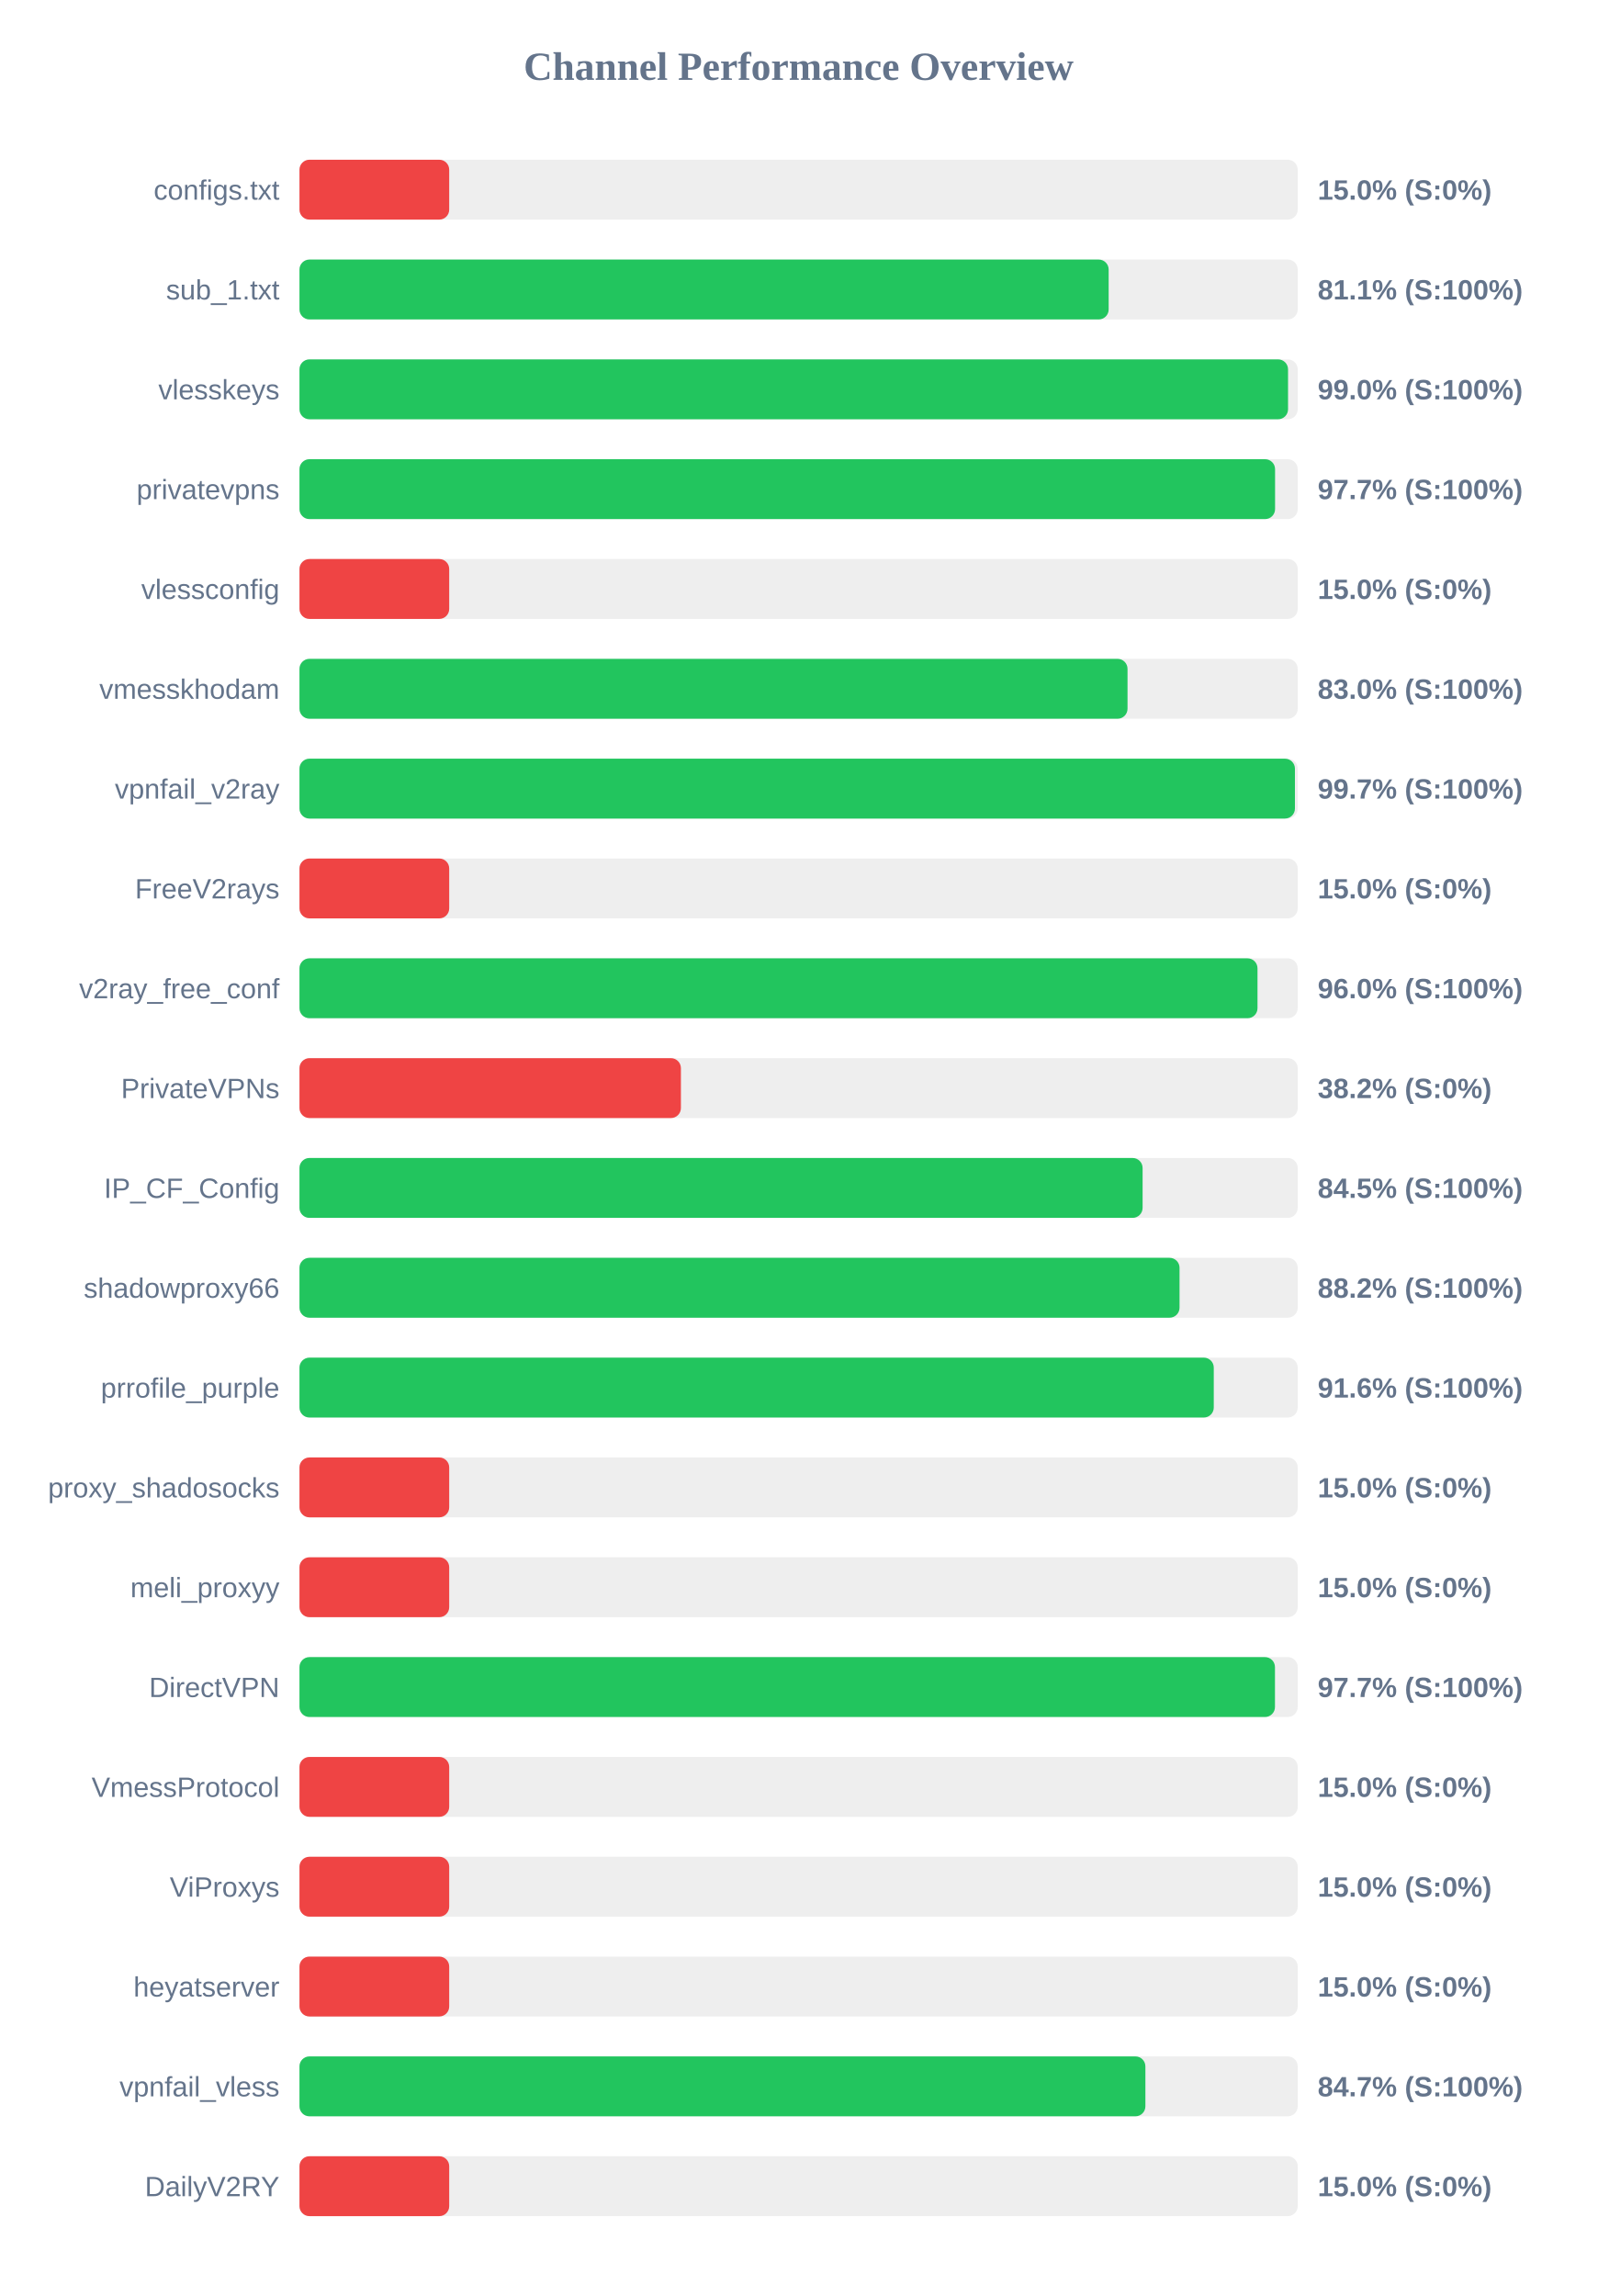
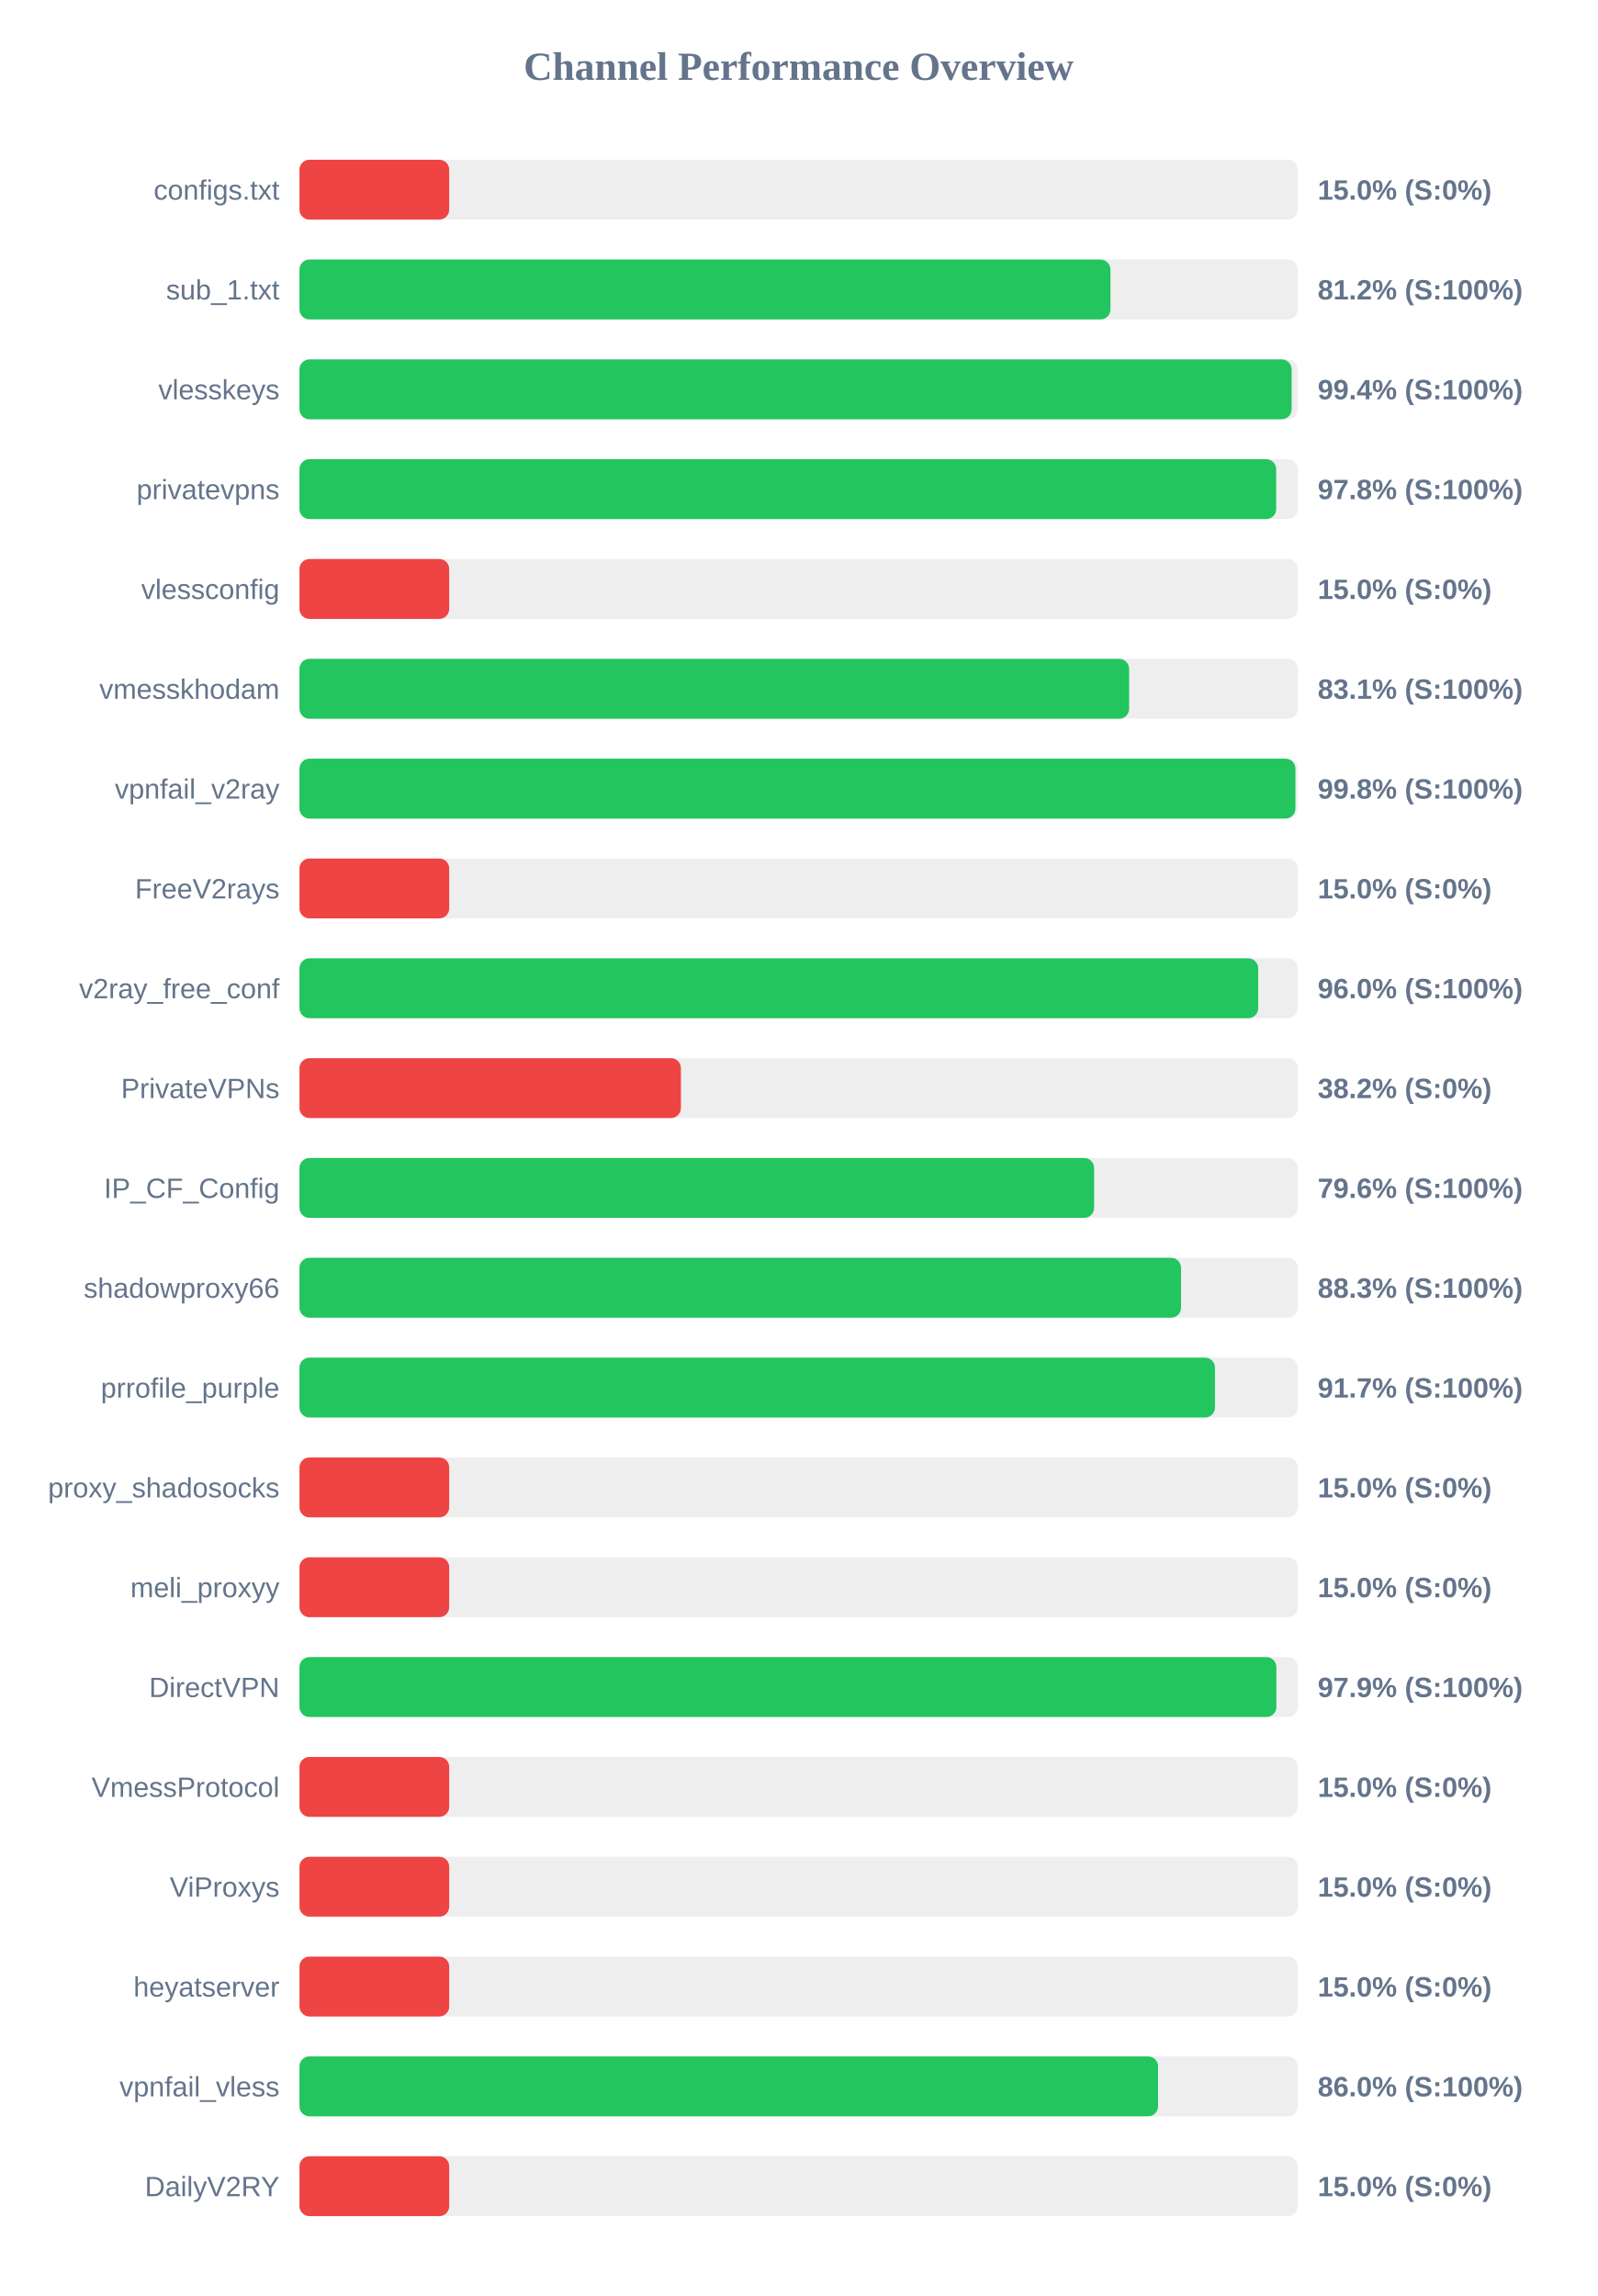
<svg xmlns="http://www.w3.org/2000/svg" width="800" height="1150" version="1.1">
  <style>
        .row { font: 14px Arial; fill: #64748b; }
        .score { font: bold 14px Arial; fill: #64748b; }
    </style>
  <text x="400" y="40" text-anchor="middle" font-size="20px" font-weight="bold" fill="#64748b">Channel Performance Overview</text>
  <rect x="150" y="80" width="500" height="30" fill="#eee" rx="5" />
  <rect x="150" y="80" width="75.0" height="30" fill="#ef4444" rx="5" />
  <text x="140" y="100" text-anchor="end" class="row">configs.txt</text>
  <text x="660" y="100" text-anchor="start" class="score">15.0% (S:0%)</text>
  <rect x="150" y="130" width="500" height="30" fill="#eee" rx="5" />
-   <rect x="150" y="130" width="405.3" height="30" fill="#22c55e" rx="5" />
+   <rect x="150" y="130" width="406.2" height="30" fill="#22c55e" rx="5" />
  <text x="140" y="150" text-anchor="end" class="row">sub_1.txt</text>
-   <text x="660" y="150" text-anchor="start" class="score">81.1% (S:100%)</text>
+   <text x="660" y="150" text-anchor="start" class="score">81.2% (S:100%)</text>
  <rect x="150" y="180" width="500" height="30" fill="#eee" rx="5" />
-   <rect x="150" y="180" width="495.15" height="30" fill="#22c55e" rx="5" />
+   <rect x="150" y="180" width="496.95" height="30" fill="#22c55e" rx="5" />
  <text x="140" y="200" text-anchor="end" class="row">vlesskeys</text>
-   <text x="660" y="200" text-anchor="start" class="score">99.0% (S:100%)</text>
+   <text x="660" y="200" text-anchor="start" class="score">99.4% (S:100%)</text>
  <rect x="150" y="230" width="500" height="30" fill="#eee" rx="5" />
-   <rect x="150" y="230" width="488.65" height="30" fill="#22c55e" rx="5" />
+   <rect x="150" y="230" width="489.2" height="30" fill="#22c55e" rx="5" />
  <text x="140" y="250" text-anchor="end" class="row">privatevpns</text>
-   <text x="660" y="250" text-anchor="start" class="score">97.7% (S:100%)</text>
+   <text x="660" y="250" text-anchor="start" class="score">97.8% (S:100%)</text>
  <rect x="150" y="280" width="500" height="30" fill="#eee" rx="5" />
  <rect x="150" y="280" width="75.0" height="30" fill="#ef4444" rx="5" />
  <text x="140" y="300" text-anchor="end" class="row">vlessconfig</text>
  <text x="660" y="300" text-anchor="start" class="score">15.0% (S:0%)</text>
  <rect x="150" y="330" width="500" height="30" fill="#eee" rx="5" />
-   <rect x="150" y="330" width="414.75" height="30" fill="#22c55e" rx="5" />
+   <rect x="150" y="330" width="415.55" height="30" fill="#22c55e" rx="5" />
  <text x="140" y="350" text-anchor="end" class="row">vmesskhodam</text>
-   <text x="660" y="350" text-anchor="start" class="score">83.0% (S:100%)</text>
+   <text x="660" y="350" text-anchor="start" class="score">83.1% (S:100%)</text>
  <rect x="150" y="380" width="500" height="30" fill="#eee" rx="5" />
-   <rect x="150" y="380" width="498.6" height="30" fill="#22c55e" rx="5" />
+   <rect x="150" y="380" width="498.85" height="30" fill="#22c55e" rx="5" />
  <text x="140" y="400" text-anchor="end" class="row">vpnfail_v2ray</text>
-   <text x="660" y="400" text-anchor="start" class="score">99.7% (S:100%)</text>
+   <text x="660" y="400" text-anchor="start" class="score">99.8% (S:100%)</text>
  <rect x="150" y="430" width="500" height="30" fill="#eee" rx="5" />
  <rect x="150" y="430" width="75.0" height="30" fill="#ef4444" rx="5" />
  <text x="140" y="450" text-anchor="end" class="row">FreeV2rays</text>
  <text x="660" y="450" text-anchor="start" class="score">15.0% (S:0%)</text>
  <rect x="150" y="480" width="500" height="30" fill="#eee" rx="5" />
-   <rect x="150" y="480" width="479.85" height="30" fill="#22c55e" rx="5" />
+   <rect x="150" y="480" width="480.2" height="30" fill="#22c55e" rx="5" />
  <text x="140" y="500" text-anchor="end" class="row">v2ray_free_conf</text>
  <text x="660" y="500" text-anchor="start" class="score">96.0% (S:100%)</text>
  <rect x="150" y="530" width="500" height="30" fill="#eee" rx="5" />
  <rect x="150" y="530" width="191.05" height="30" fill="#ef4444" rx="5" />
  <text x="140" y="550" text-anchor="end" class="row">PrivateVPNs</text>
  <text x="660" y="550" text-anchor="start" class="score">38.2% (S:0%)</text>
  <rect x="150" y="580" width="500" height="30" fill="#eee" rx="5" />
-   <rect x="150" y="580" width="422.3" height="30" fill="#22c55e" rx="5" />
+   <rect x="150" y="580" width="398.0" height="30" fill="#22c55e" rx="5" />
  <text x="140" y="600" text-anchor="end" class="row">IP_CF_Config</text>
-   <text x="660" y="600" text-anchor="start" class="score">84.5% (S:100%)</text>
+   <text x="660" y="600" text-anchor="start" class="score">79.6% (S:100%)</text>
  <rect x="150" y="630" width="500" height="30" fill="#eee" rx="5" />
-   <rect x="150" y="630" width="440.8" height="30" fill="#22c55e" rx="5" />
+   <rect x="150" y="630" width="441.55" height="30" fill="#22c55e" rx="5" />
  <text x="140" y="650" text-anchor="end" class="row">shadowproxy66</text>
-   <text x="660" y="650" text-anchor="start" class="score">88.2% (S:100%)</text>
+   <text x="660" y="650" text-anchor="start" class="score">88.3% (S:100%)</text>
  <rect x="150" y="680" width="500" height="30" fill="#eee" rx="5" />
-   <rect x="150" y="680" width="457.95" height="30" fill="#22c55e" rx="5" />
+   <rect x="150" y="680" width="458.55" height="30" fill="#22c55e" rx="5" />
  <text x="140" y="700" text-anchor="end" class="row">prrofile_purple</text>
-   <text x="660" y="700" text-anchor="start" class="score">91.6% (S:100%)</text>
+   <text x="660" y="700" text-anchor="start" class="score">91.7% (S:100%)</text>
  <rect x="150" y="730" width="500" height="30" fill="#eee" rx="5" />
  <rect x="150" y="730" width="75.0" height="30" fill="#ef4444" rx="5" />
  <text x="140" y="750" text-anchor="end" class="row">proxy_shadosocks</text>
  <text x="660" y="750" text-anchor="start" class="score">15.0% (S:0%)</text>
  <rect x="150" y="780" width="500" height="30" fill="#eee" rx="5" />
  <rect x="150" y="780" width="75.0" height="30" fill="#ef4444" rx="5" />
  <text x="140" y="800" text-anchor="end" class="row">meli_proxyy</text>
  <text x="660" y="800" text-anchor="start" class="score">15.0% (S:0%)</text>
  <rect x="150" y="830" width="500" height="30" fill="#eee" rx="5" />
-   <rect x="150" y="830" width="488.6" height="30" fill="#22c55e" rx="5" />
+   <rect x="150" y="830" width="489.3" height="30" fill="#22c55e" rx="5" />
  <text x="140" y="850" text-anchor="end" class="row">DirectVPN</text>
-   <text x="660" y="850" text-anchor="start" class="score">97.7% (S:100%)</text>
+   <text x="660" y="850" text-anchor="start" class="score">97.9% (S:100%)</text>
  <rect x="150" y="880" width="500" height="30" fill="#eee" rx="5" />
  <rect x="150" y="880" width="75.0" height="30" fill="#ef4444" rx="5" />
  <text x="140" y="900" text-anchor="end" class="row">VmessProtocol</text>
  <text x="660" y="900" text-anchor="start" class="score">15.0% (S:0%)</text>
  <rect x="150" y="930" width="500" height="30" fill="#eee" rx="5" />
  <rect x="150" y="930" width="75.0" height="30" fill="#ef4444" rx="5" />
  <text x="140" y="950" text-anchor="end" class="row">ViProxys</text>
  <text x="660" y="950" text-anchor="start" class="score">15.0% (S:0%)</text>
  <rect x="150" y="980" width="500" height="30" fill="#eee" rx="5" />
  <rect x="150" y="980" width="75.0" height="30" fill="#ef4444" rx="5" />
  <text x="140" y="1000" text-anchor="end" class="row">heyatserver</text>
  <text x="660" y="1000" text-anchor="start" class="score">15.0% (S:0%)</text>
  <rect x="150" y="1030" width="500" height="30" fill="#eee" rx="5" />
-   <rect x="150" y="1030" width="423.7" height="30" fill="#22c55e" rx="5" />
+   <rect x="150" y="1030" width="430.05" height="30" fill="#22c55e" rx="5" />
  <text x="140" y="1050" text-anchor="end" class="row">vpnfail_vless</text>
-   <text x="660" y="1050" text-anchor="start" class="score">84.7% (S:100%)</text>
+   <text x="660" y="1050" text-anchor="start" class="score">86.0% (S:100%)</text>
  <rect x="150" y="1080" width="500" height="30" fill="#eee" rx="5" />
  <rect x="150" y="1080" width="75.0" height="30" fill="#ef4444" rx="5" />
  <text x="140" y="1100" text-anchor="end" class="row">DailyV2RY</text>
  <text x="660" y="1100" text-anchor="start" class="score">15.0% (S:0%)</text>
</svg>
